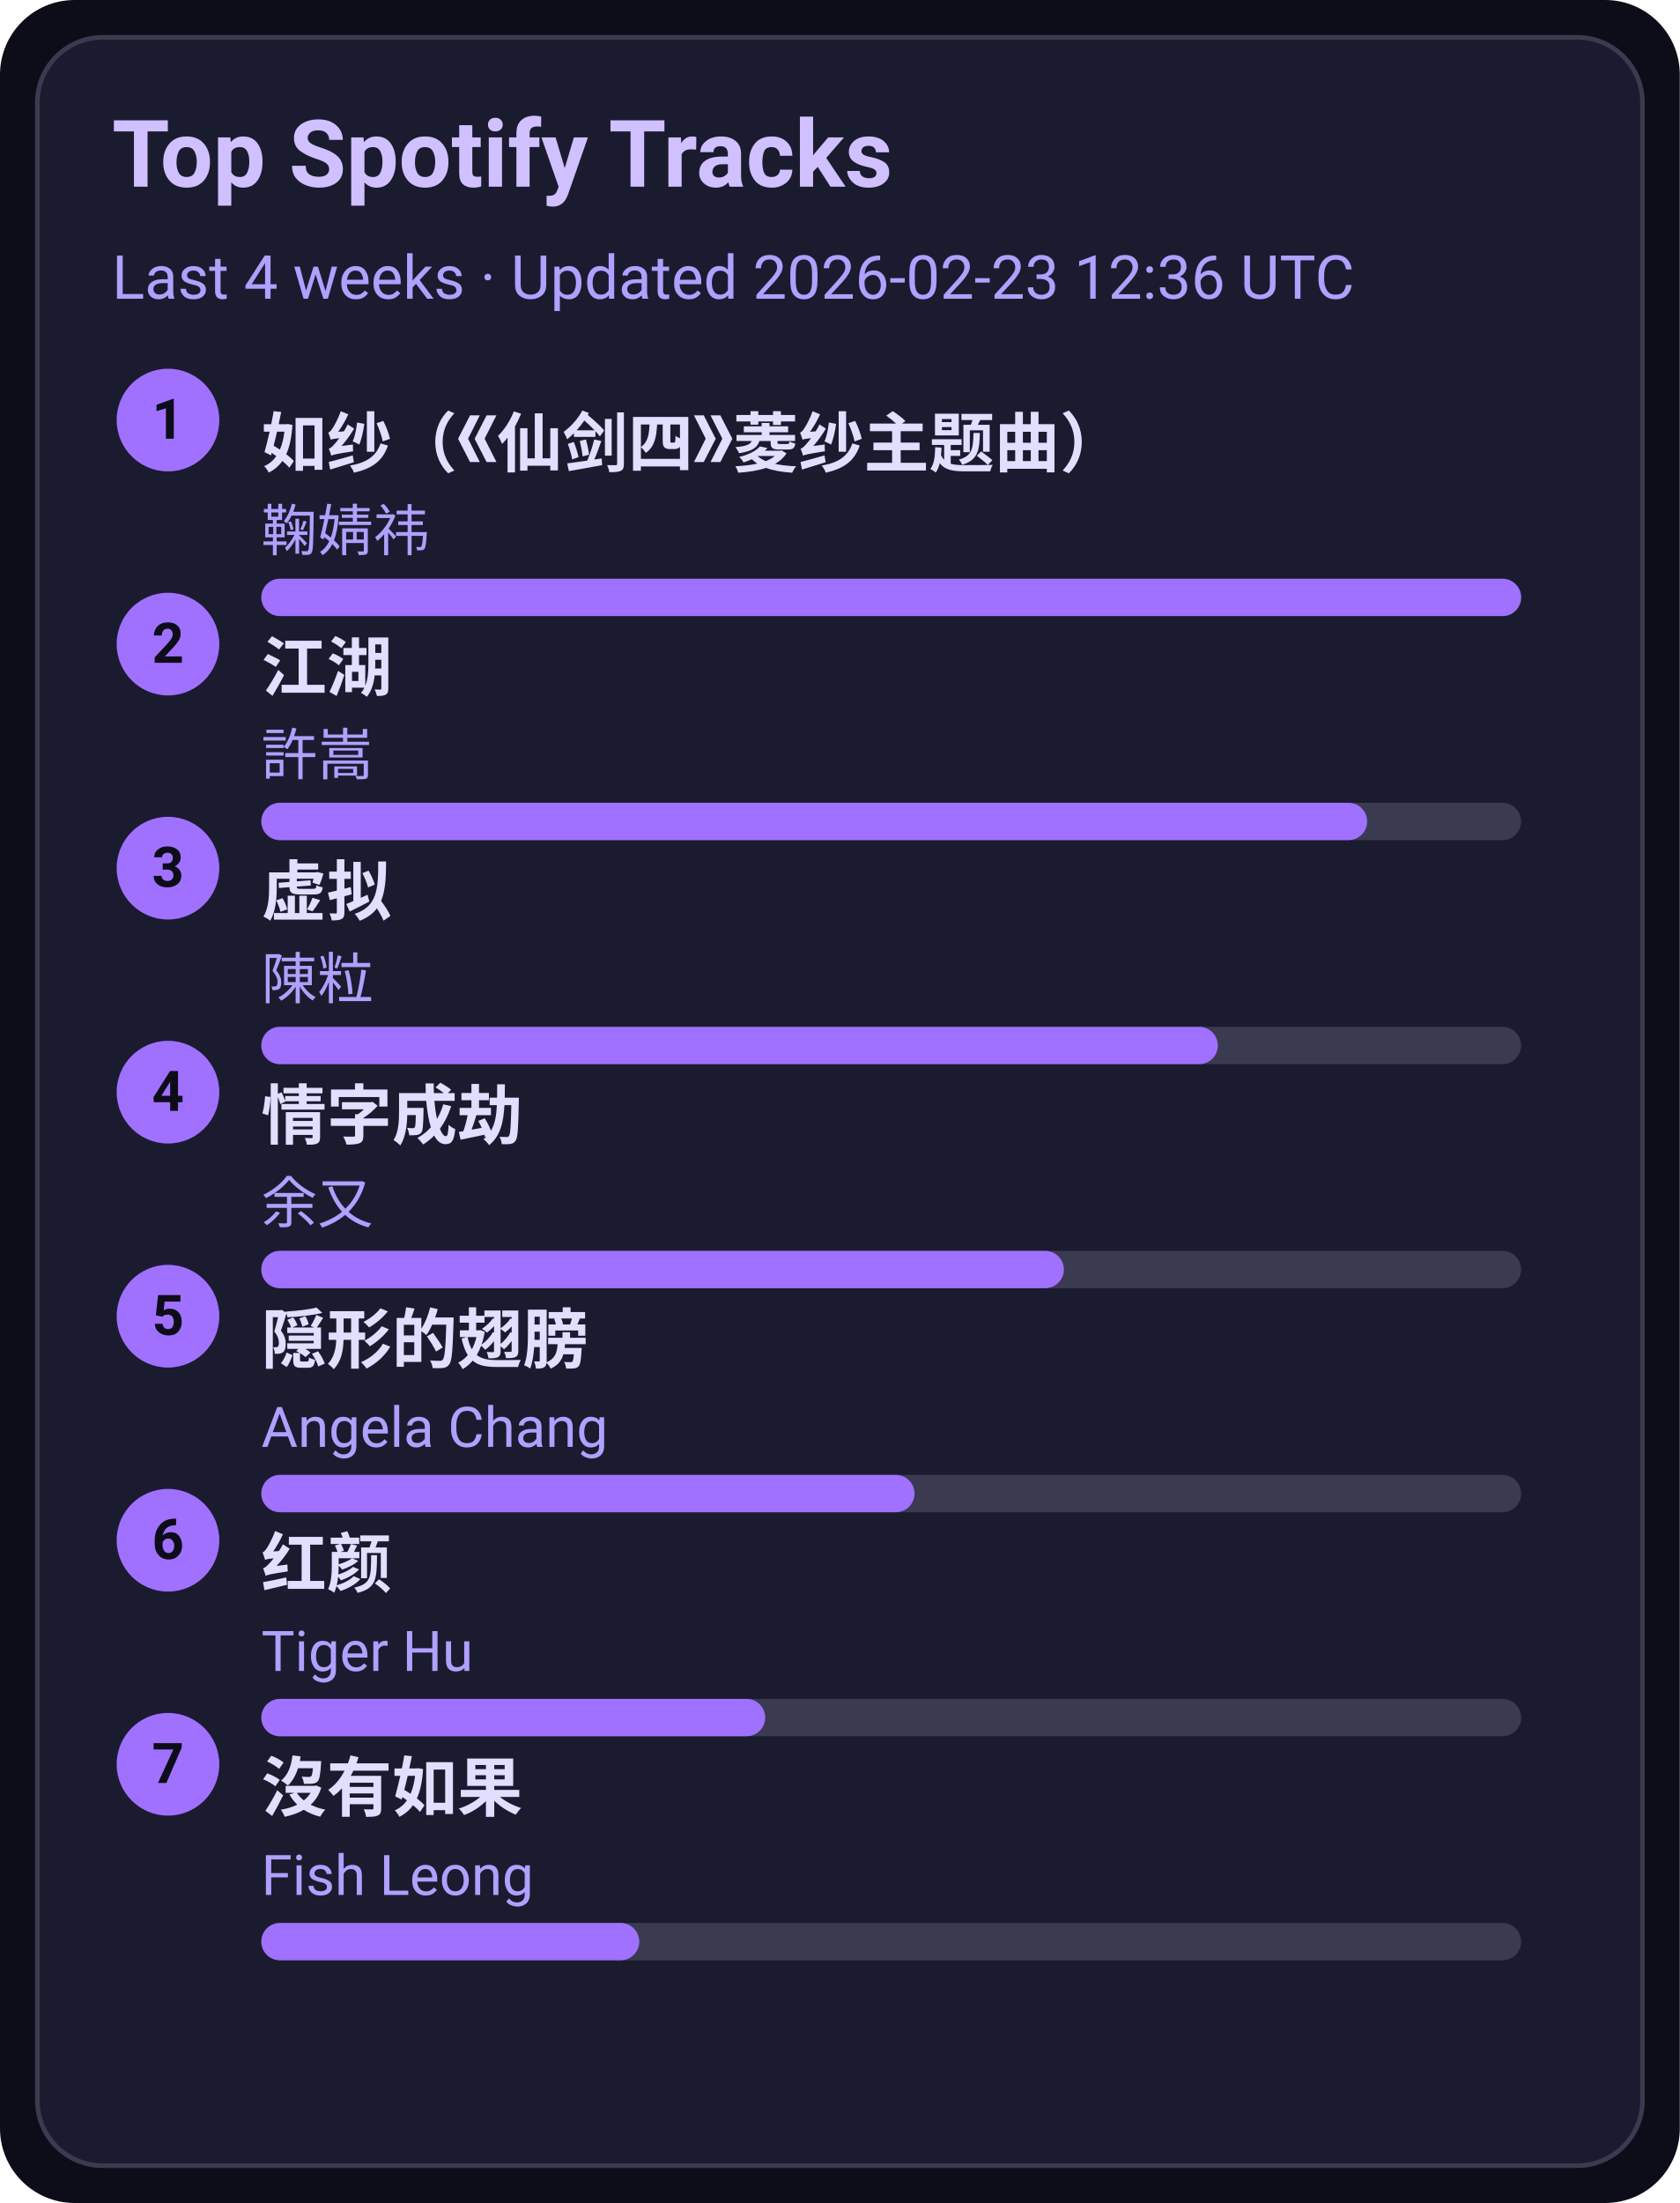
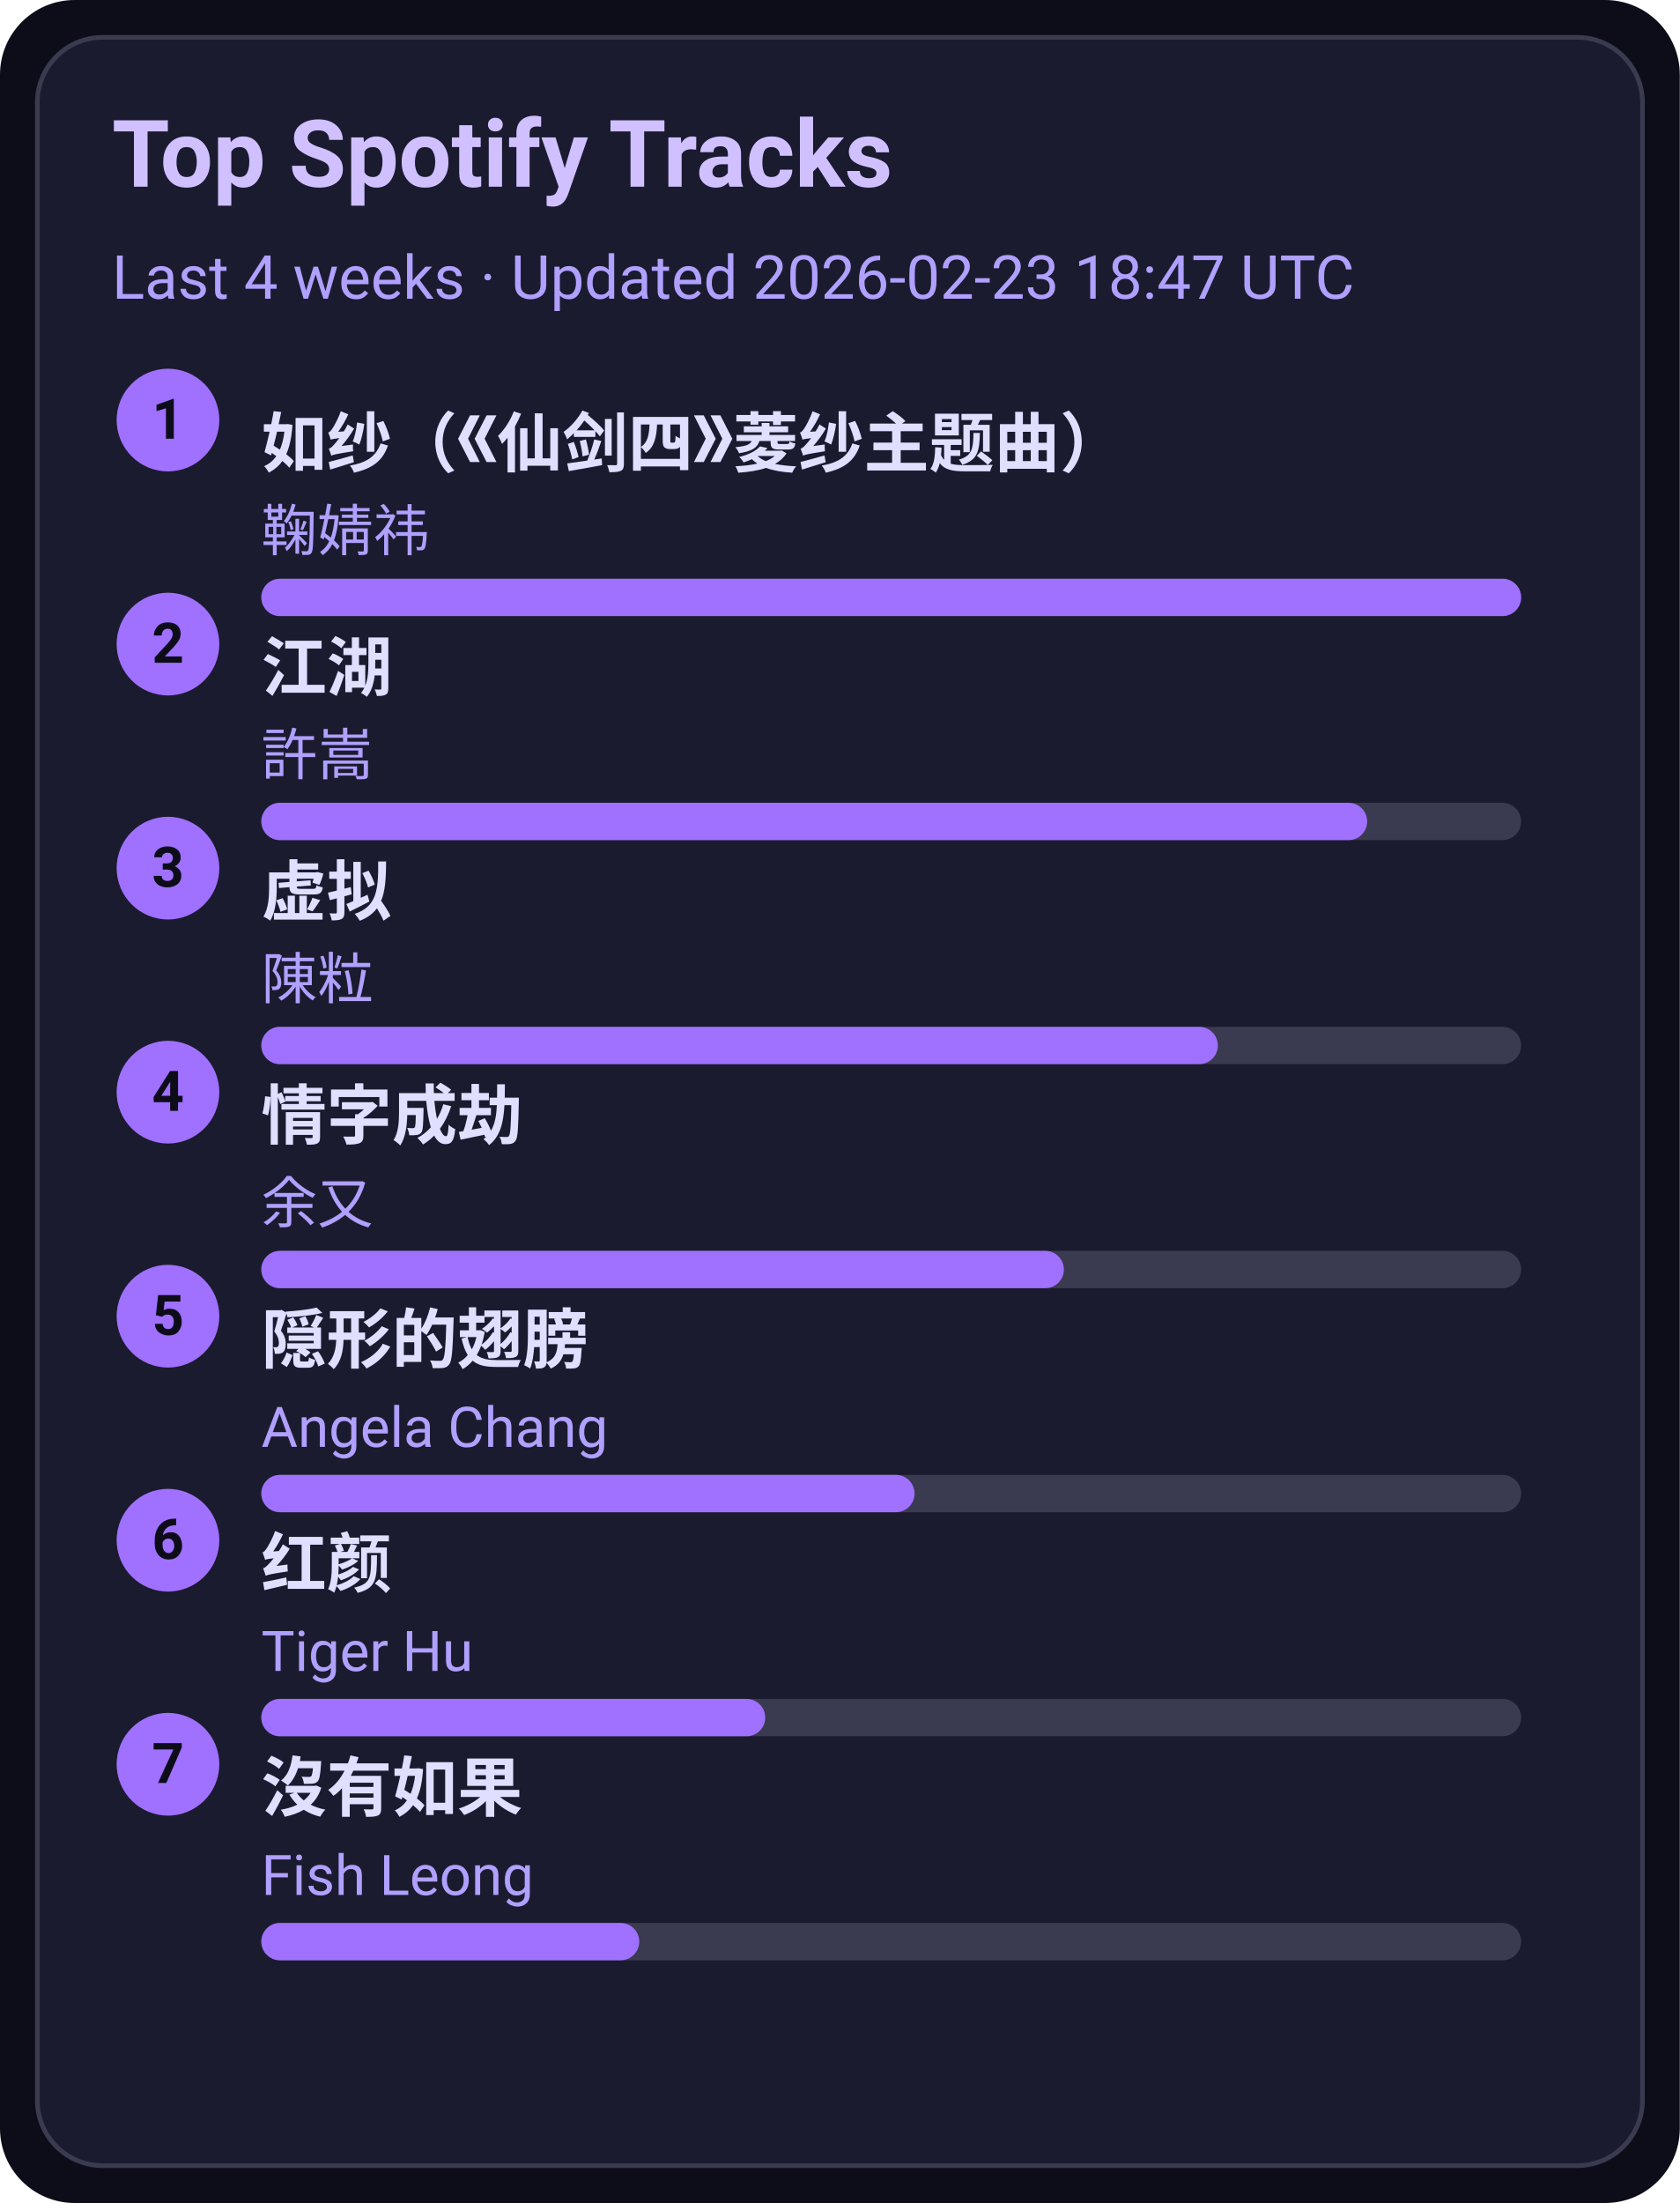
<svg xmlns="http://www.w3.org/2000/svg" width="360" height="472" viewBox="0 0 360 472">
  <style>text{font-family:-apple-system,BlinkMacSystemFont,Segoe UI,Roboto,Ubuntu,Helvetica Neue,Arial,Noto Sans,sans-serif}</style>
  <rect width="360" height="472" rx="16" fill="#0d0d1a" />
  <rect x="8" y="8" width="344" height="456" rx="14" fill="#1b1b2f" stroke="#3a3a50" />
  <text x="24" y="40" font-size="20" fill="#d0c0ff" font-weight="600">Top Spotify Tracks</text>
-   <text x="24" y="64" font-size="13" fill="#b0a0ff">Last 4 weeks · Updated 2026-02-23 12:36 UTC</text>
+   <text x="24" y="64" font-size="13" fill="#b0a0ff">Last 4 weeks · Updated 2026-02-23 18:47 UTC</text>
  <circle cx="36" cy="90" r="11" fill="#a070ff" />
  <text x="36" y="94" text-anchor="middle" font-size="12" fill="#0d0d1a" font-weight="700">1</text>
  <a href="https://open.spotify.com/track/69FUNgvEVkNbHq43lgvdme" target="_blank" rel="noopener noreferrer">
    <text x="56" y="100" font-size="14" fill="#e0dfff" font-weight="600">如纱（《仙剑四》菱纱主题曲）</text>
  </a>
  <text x="56" y="118" font-size="12" fill="#b0a0ff">鞠婧祎</text>
  <rect x="56" y="124" width="270" height="8" rx="4" fill="#3a3a50" />
  <rect x="56" y="124" width="270" height="8" rx="4" fill="#a070ff" />
  <circle cx="36" cy="138" r="11" fill="#a070ff" />
  <text x="36" y="142" text-anchor="middle" font-size="12" fill="#0d0d1a" font-weight="700">2</text>
  <a href="https://open.spotify.com/track/03PCdwqajii1xgp7WIozzC" target="_blank" rel="noopener noreferrer">
    <text x="56" y="148" font-size="14" fill="#e0dfff" font-weight="600">江湖</text>
  </a>
  <text x="56" y="166" font-size="12" fill="#b0a0ff">許嵩</text>
  <rect x="56" y="172" width="270" height="8" rx="4" fill="#3a3a50" />
  <rect x="56" y="172" width="237" height="8" rx="4" fill="#a070ff" />
  <circle cx="36" cy="186" r="11" fill="#a070ff" />
  <text x="36" y="190" text-anchor="middle" font-size="12" fill="#0d0d1a" font-weight="700">3</text>
  <a href="https://open.spotify.com/track/5l9sg05BhpfsdLfRvjGsAf" target="_blank" rel="noopener noreferrer">
    <text x="56" y="196" font-size="14" fill="#e0dfff" font-weight="600">虚拟</text>
  </a>
  <text x="56" y="214" font-size="12" fill="#b0a0ff">陳粒</text>
  <rect x="56" y="220" width="270" height="8" rx="4" fill="#3a3a50" />
  <rect x="56" y="220" width="205" height="8" rx="4" fill="#a070ff" />
  <circle cx="36" cy="234" r="11" fill="#a070ff" />
  <text x="36" y="238" text-anchor="middle" font-size="12" fill="#0d0d1a" font-weight="700">4</text>
  <a href="https://open.spotify.com/track/6PLof7Z5mvbp9im83J4m3m" target="_blank" rel="noopener noreferrer">
    <text x="56" y="244" font-size="14" fill="#e0dfff" font-weight="600">情字成劫</text>
  </a>
  <text x="56" y="262" font-size="12" fill="#b0a0ff">余又</text>
  <rect x="56" y="268" width="270" height="8" rx="4" fill="#3a3a50" />
  <rect x="56" y="268" width="172" height="8" rx="4" fill="#a070ff" />
  <circle cx="36" cy="282" r="11" fill="#a070ff" />
  <text x="36" y="286" text-anchor="middle" font-size="12" fill="#0d0d1a" font-weight="700">5</text>
  <a href="https://open.spotify.com/track/6Tv5ukQ3xK8WHxJgWMM6vM" target="_blank" rel="noopener noreferrer">
    <text x="56" y="292" font-size="14" fill="#e0dfff" font-weight="600">隠形的翅膀</text>
  </a>
  <text x="56" y="310" font-size="12" fill="#b0a0ff">Angela Chang</text>
  <rect x="56" y="316" width="270" height="8" rx="4" fill="#3a3a50" />
  <rect x="56" y="316" width="140" height="8" rx="4" fill="#a070ff" />
  <circle cx="36" cy="330" r="11" fill="#a070ff" />
  <text x="36" y="334" text-anchor="middle" font-size="12" fill="#0d0d1a" font-weight="700">6</text>
  <a href="https://open.spotify.com/track/6Q7OE4tvrUOIvIDY2EC5Im" target="_blank" rel="noopener noreferrer">
    <text x="56" y="340" font-size="14" fill="#e0dfff" font-weight="600">红颜</text>
  </a>
  <text x="56" y="358" font-size="12" fill="#b0a0ff">Tiger Hu</text>
  <rect x="56" y="364" width="270" height="8" rx="4" fill="#3a3a50" />
  <rect x="56" y="364" width="108" height="8" rx="4" fill="#a070ff" />
  <circle cx="36" cy="378" r="11" fill="#a070ff" />
  <text x="36" y="382" text-anchor="middle" font-size="12" fill="#0d0d1a" font-weight="700">7</text>
  <a href="https://open.spotify.com/track/1G9MmoUjo5nC5lB7paaG0l" target="_blank" rel="noopener noreferrer">
    <text x="56" y="388" font-size="14" fill="#e0dfff" font-weight="600">沒有如果</text>
  </a>
  <text x="56" y="406" font-size="12" fill="#b0a0ff">Fish Leong</text>
  <rect x="56" y="412" width="270" height="8" rx="4" fill="#3a3a50" />
  <rect x="56" y="412" width="81" height="8" rx="4" fill="#a070ff" />
</svg>
